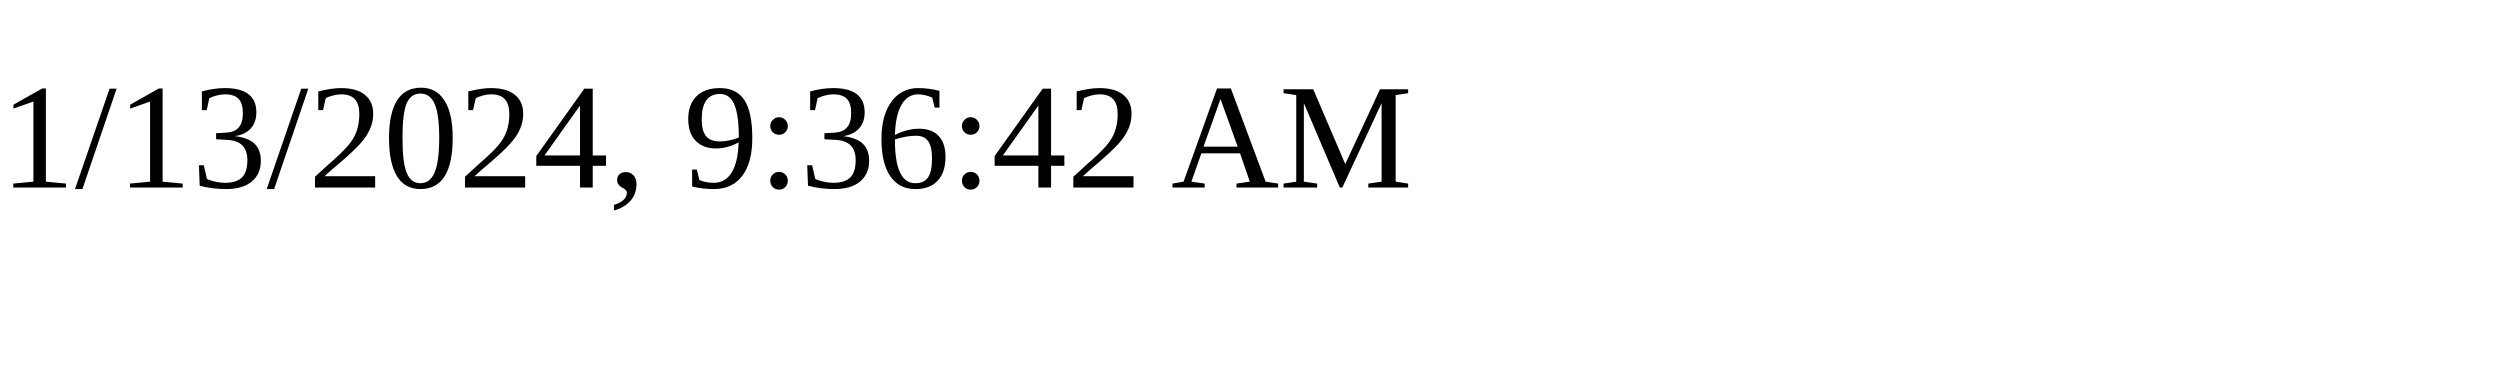
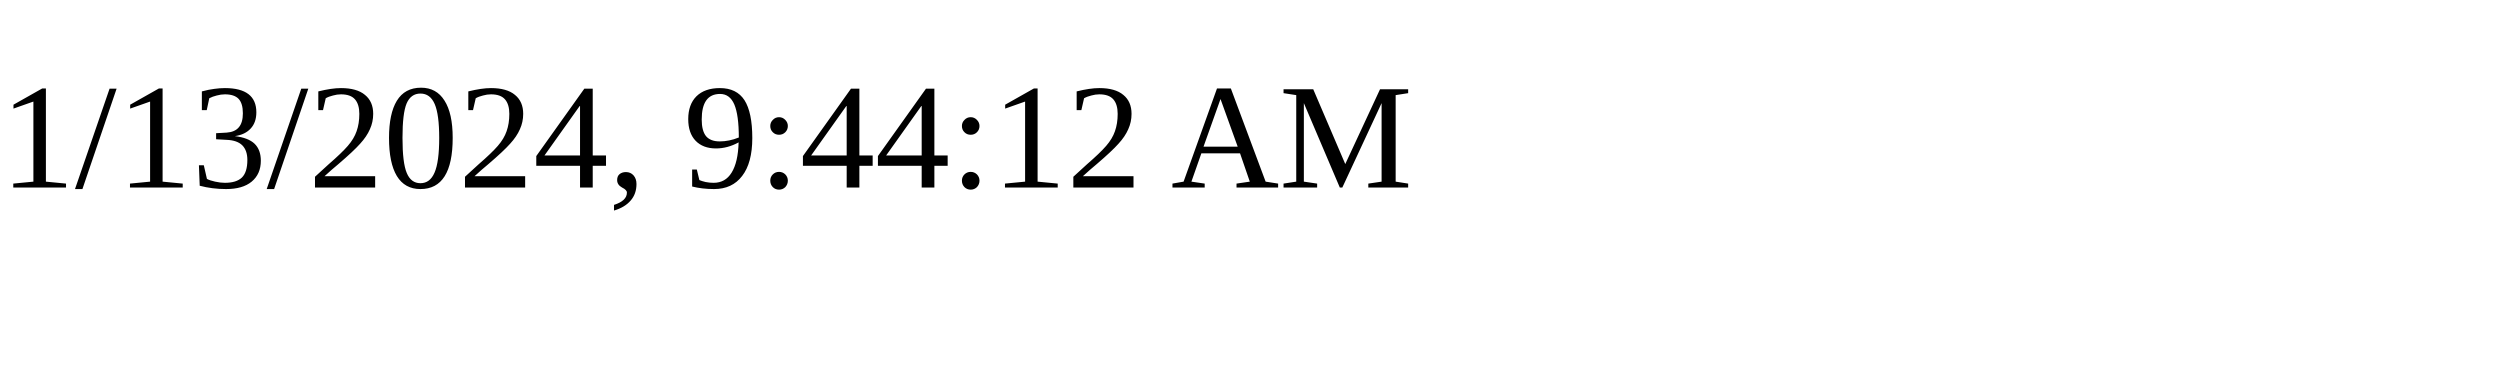
<svg xmlns="http://www.w3.org/2000/svg" height="30" width="200">
-   <text x="0" y="15">1/13/2024, 9:36:42 AM</text>
+   <text x="0" y="15">1/13/2024, 9:44:12 AM</text>
</svg>
